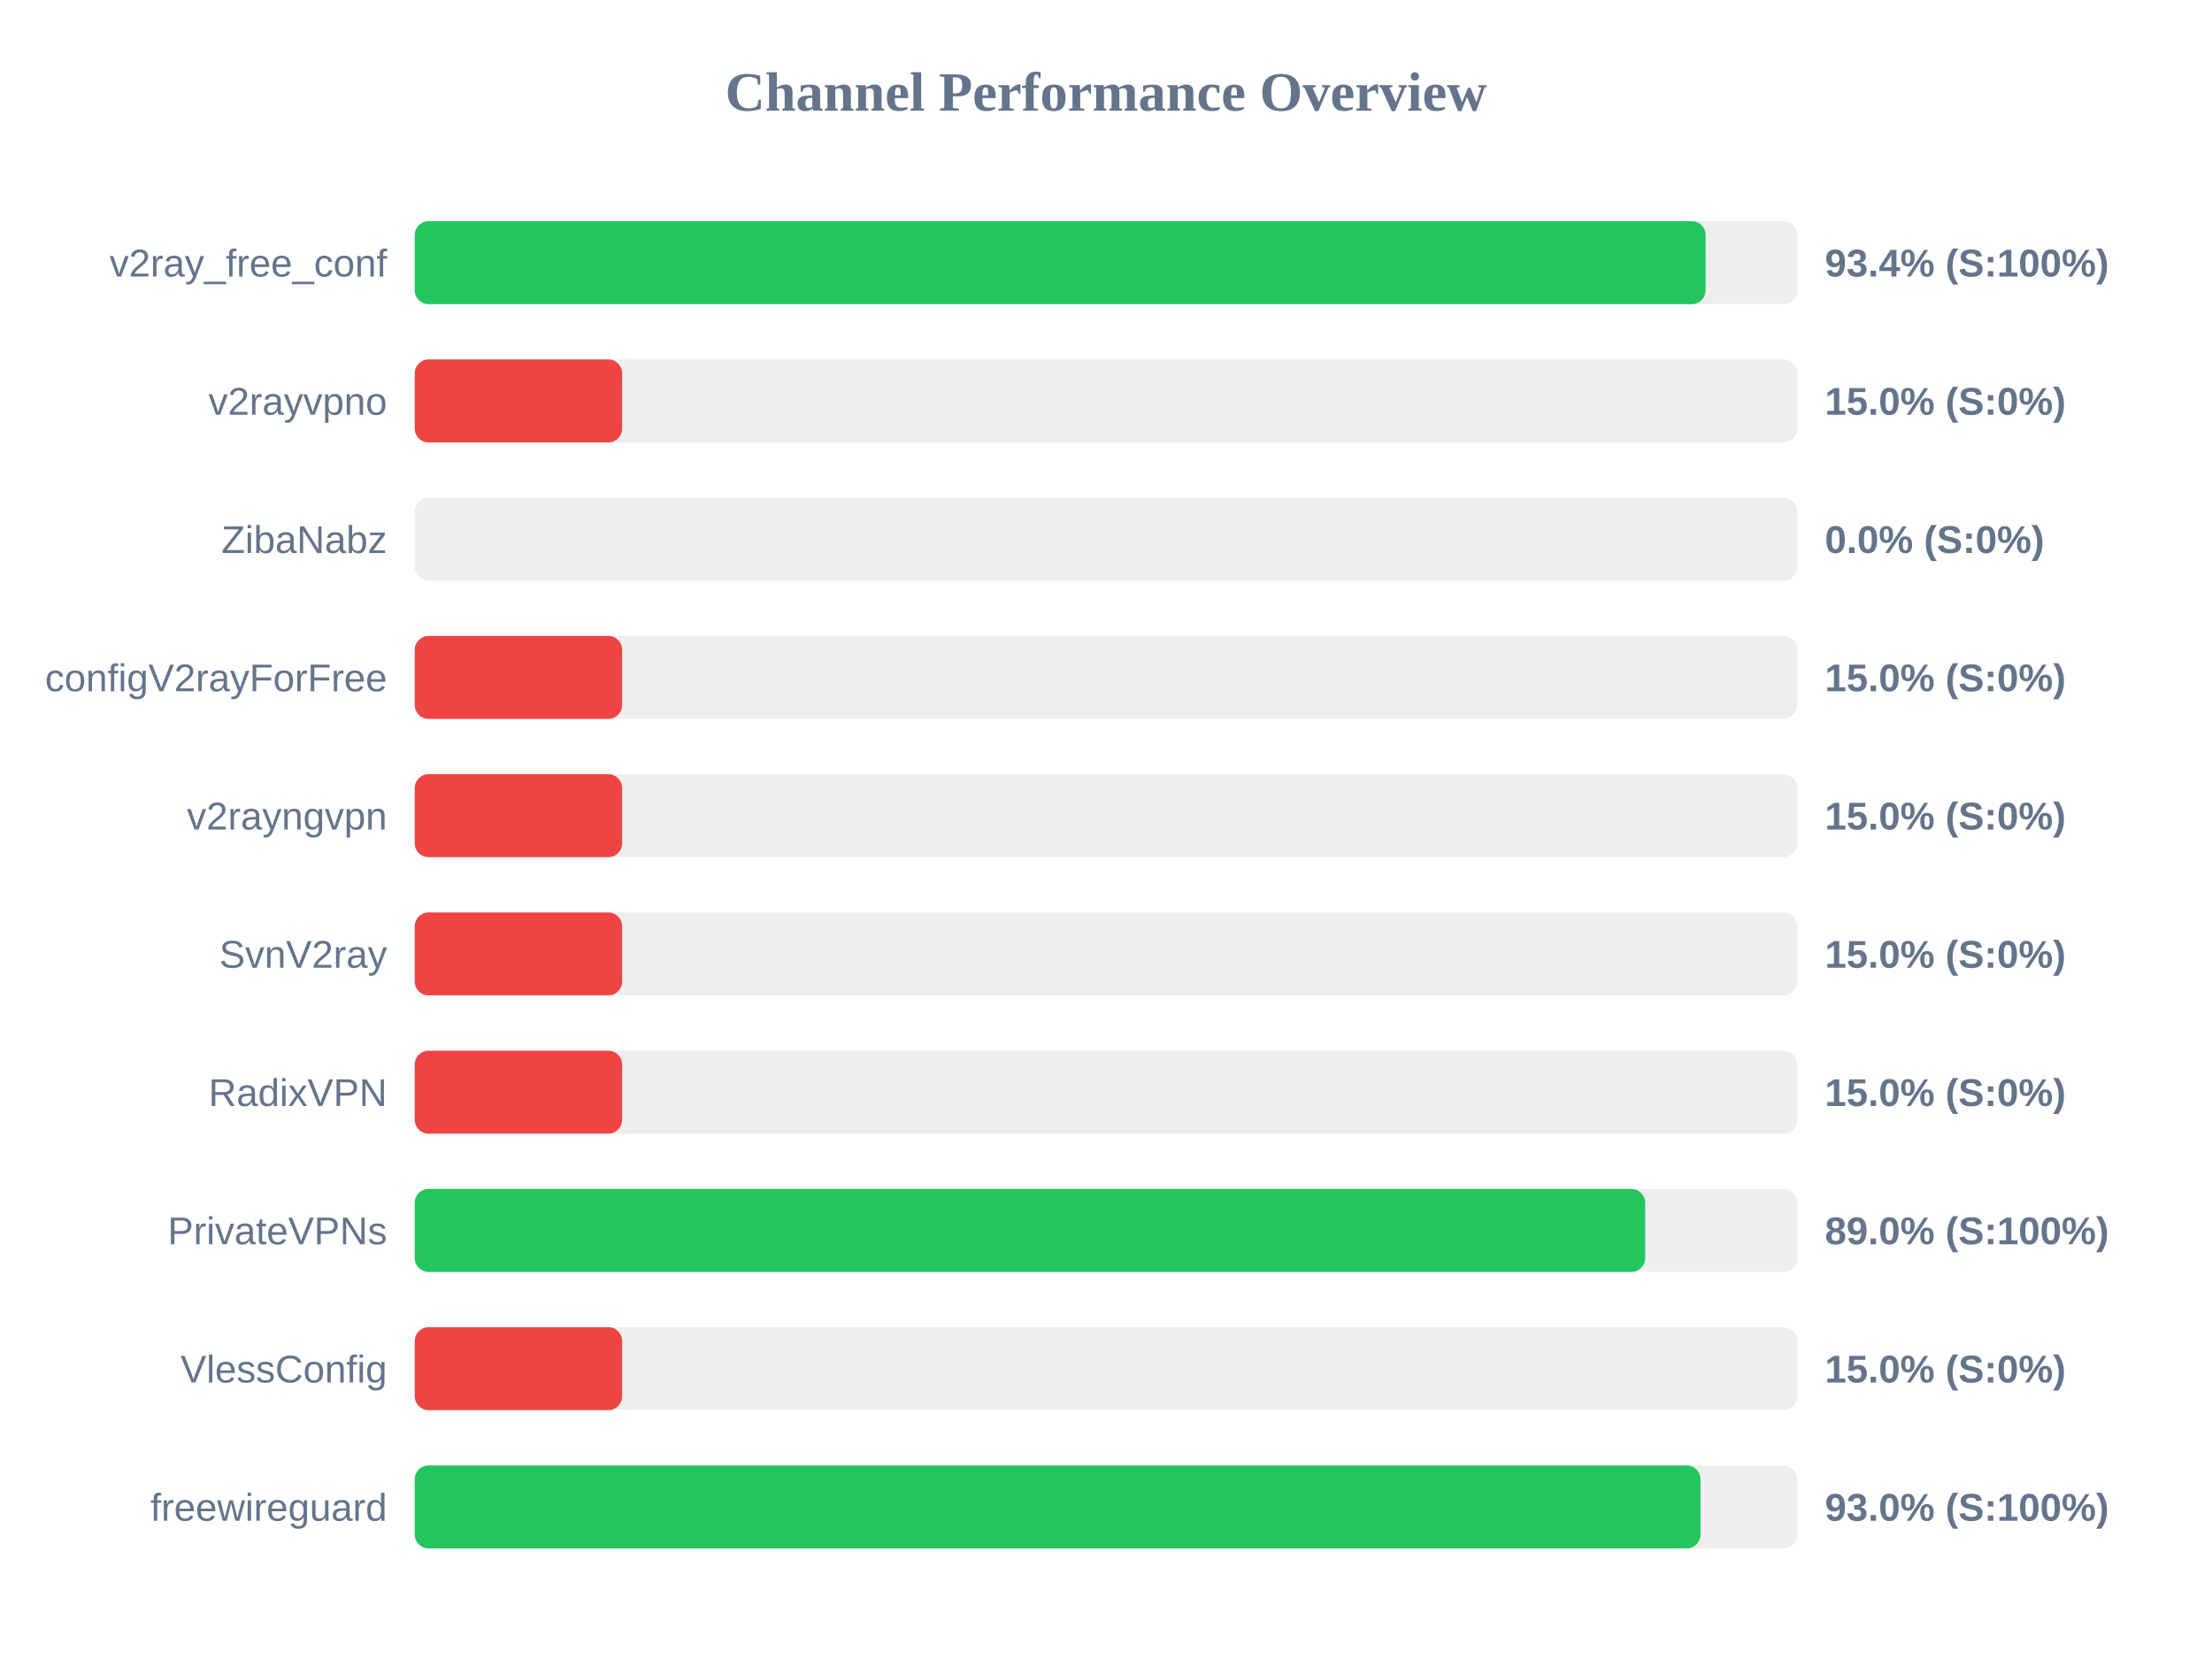
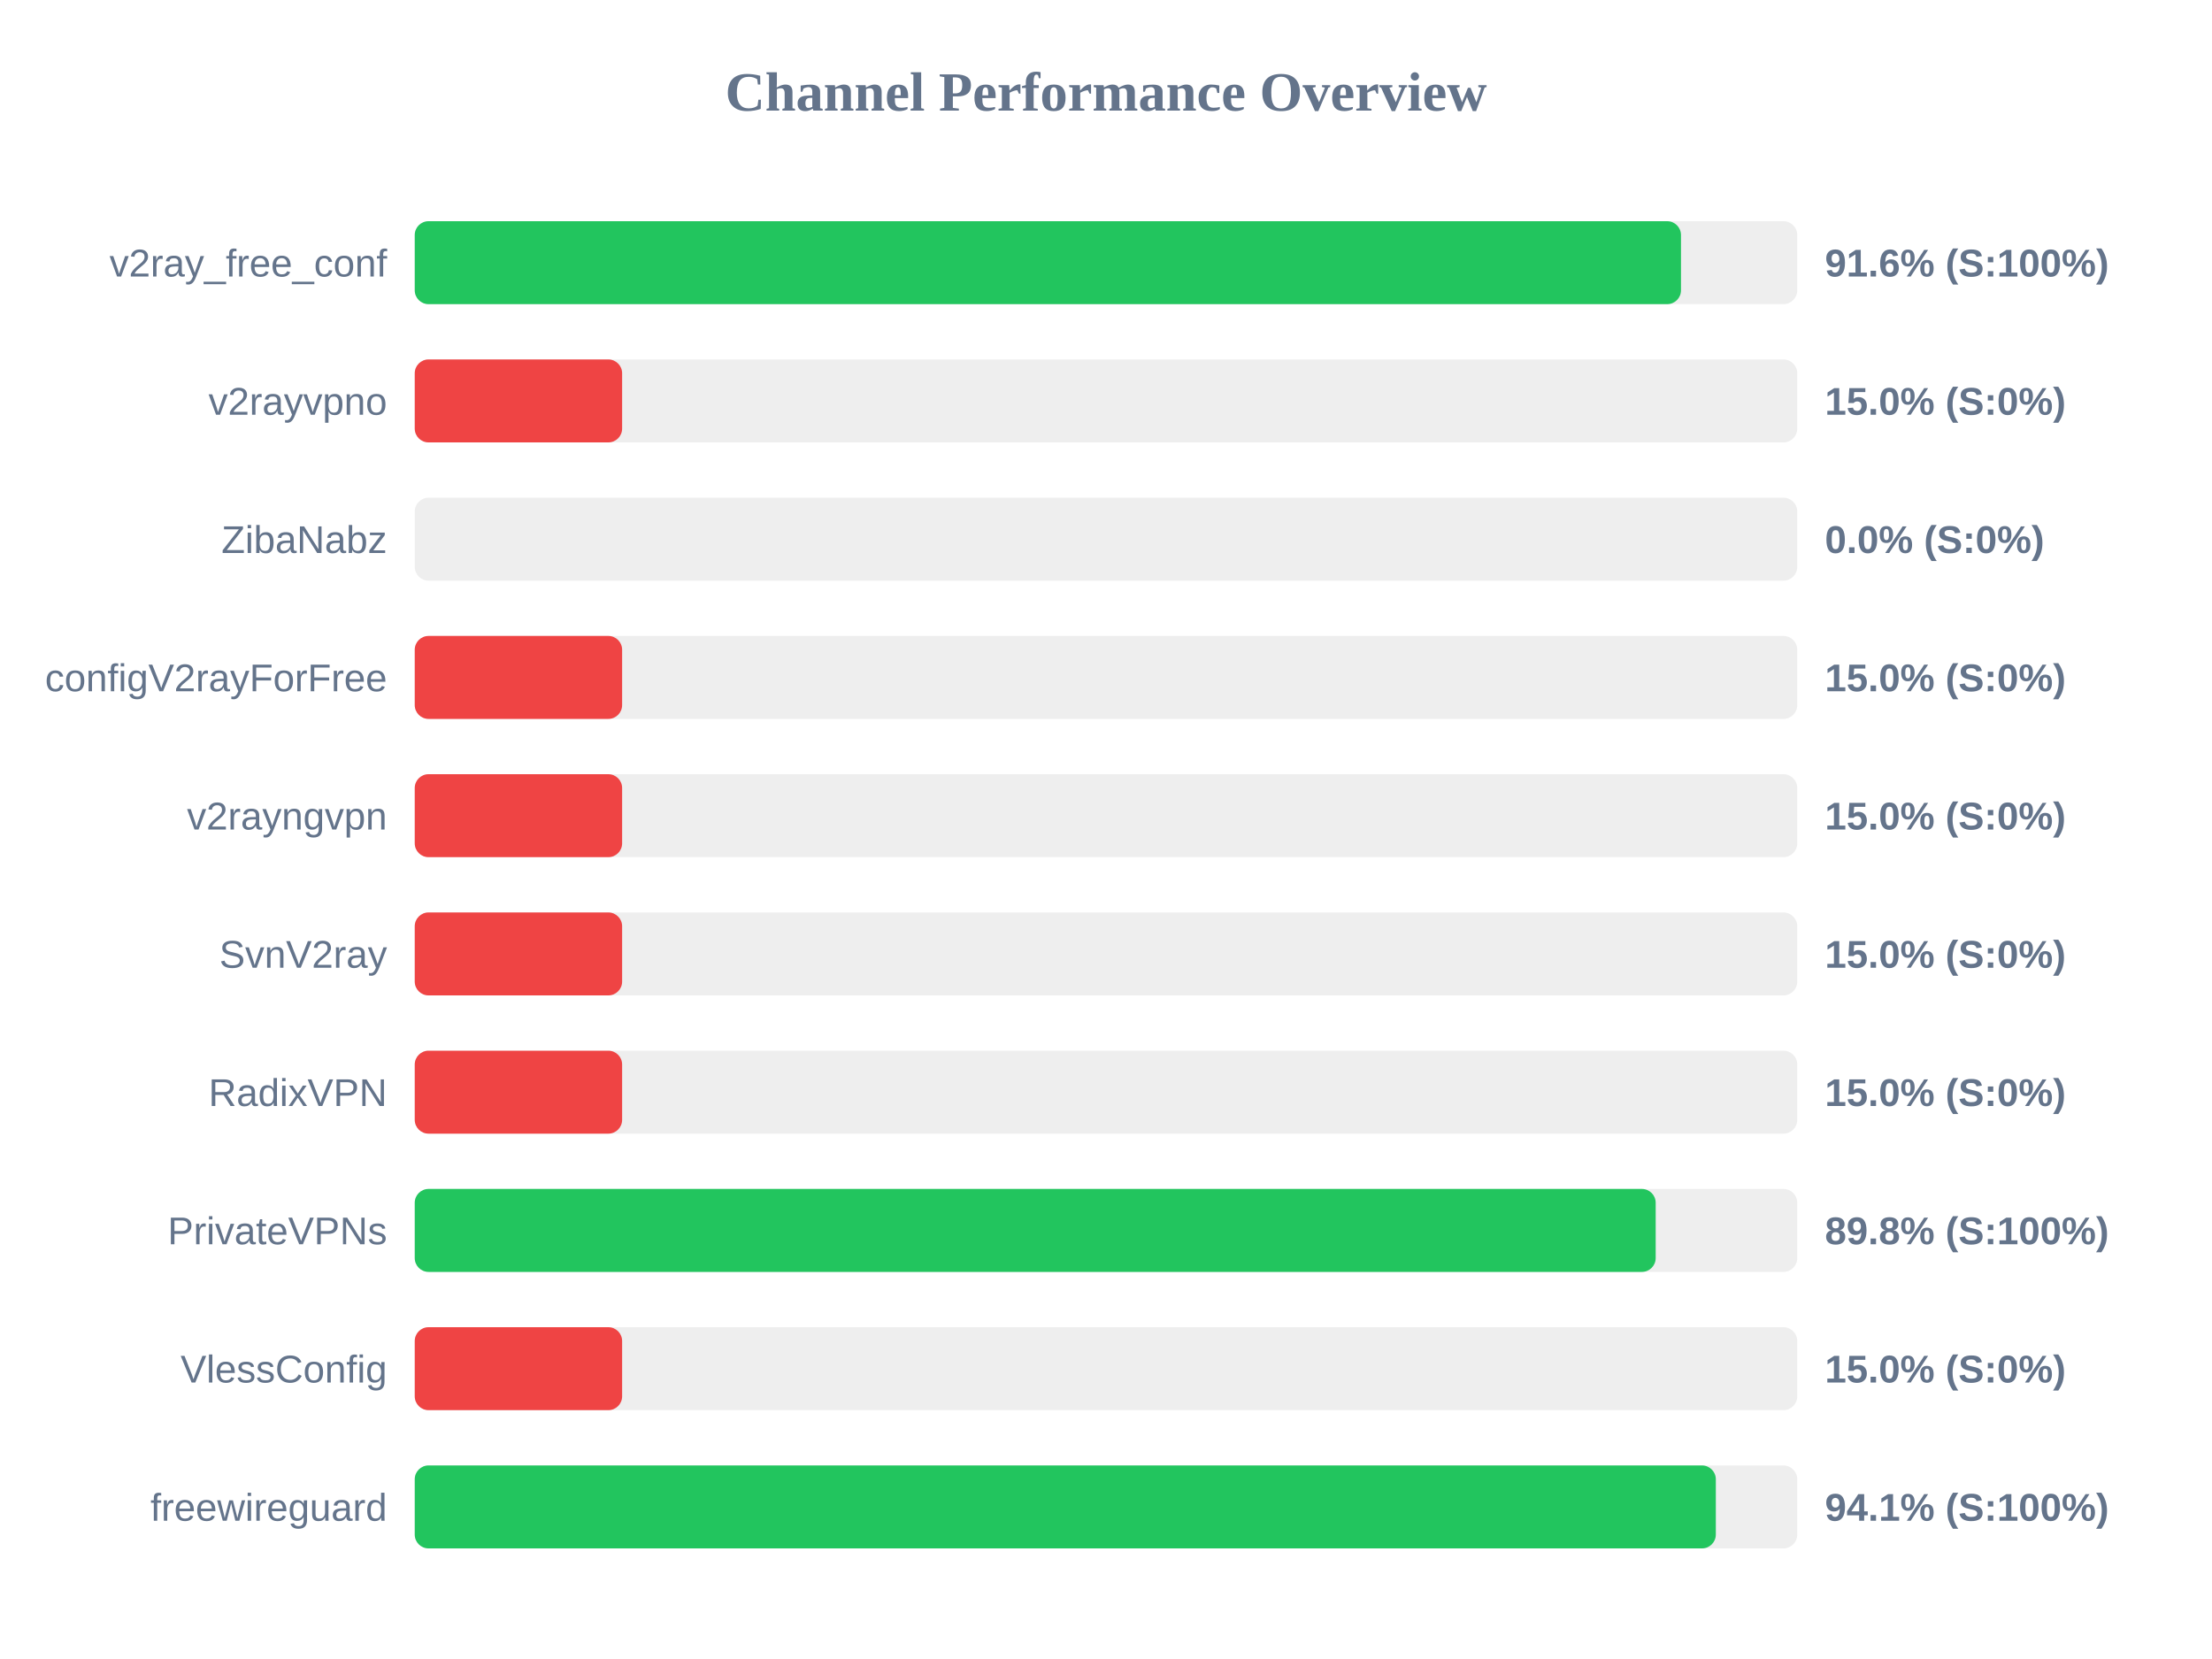
<svg xmlns="http://www.w3.org/2000/svg" width="800" height="600" version="1.1">
  <style>
        .row { font: 14px Arial; fill: #64748b; }
        .score { font: bold 14px Arial; fill: #64748b; }
    </style>
  <text x="400" y="40" text-anchor="middle" font-size="20px" font-weight="bold" fill="#64748b">Channel Performance Overview</text>
  <rect x="150" y="80" width="500" height="30" fill="#eee" rx="5" />
-   <rect x="150" y="80" width="466.85" height="30" fill="#22c55e" rx="5" />
+   <rect x="150" y="80" width="457.95" height="30" fill="#22c55e" rx="5" />
  <text x="140" y="100" text-anchor="end" class="row">v2ray_free_conf</text>
-   <text x="660" y="100" text-anchor="start" class="score">93.4% (S:100%)</text>
+   <text x="660" y="100" text-anchor="start" class="score">91.6% (S:100%)</text>
  <rect x="150" y="130" width="500" height="30" fill="#eee" rx="5" />
  <rect x="150" y="130" width="75.0" height="30" fill="#ef4444" rx="5" />
  <text x="140" y="150" text-anchor="end" class="row">v2rayvpno</text>
  <text x="660" y="150" text-anchor="start" class="score">15.0% (S:0%)</text>
  <rect x="150" y="180" width="500" height="30" fill="#eee" rx="5" />
  <rect x="150" y="180" width="0.0" height="30" fill="#ef4444" rx="5" />
  <text x="140" y="200" text-anchor="end" class="row">ZibaNabz</text>
  <text x="660" y="200" text-anchor="start" class="score">0.0% (S:0%)</text>
  <rect x="150" y="230" width="500" height="30" fill="#eee" rx="5" />
  <rect x="150" y="230" width="75.0" height="30" fill="#ef4444" rx="5" />
  <text x="140" y="250" text-anchor="end" class="row">configV2rayForFree</text>
  <text x="660" y="250" text-anchor="start" class="score">15.0% (S:0%)</text>
  <rect x="150" y="280" width="500" height="30" fill="#eee" rx="5" />
  <rect x="150" y="280" width="75.0" height="30" fill="#ef4444" rx="5" />
  <text x="140" y="300" text-anchor="end" class="row">v2rayngvpn</text>
  <text x="660" y="300" text-anchor="start" class="score">15.0% (S:0%)</text>
  <rect x="150" y="330" width="500" height="30" fill="#eee" rx="5" />
  <rect x="150" y="330" width="75.0" height="30" fill="#ef4444" rx="5" />
  <text x="140" y="350" text-anchor="end" class="row">SvnV2ray</text>
  <text x="660" y="350" text-anchor="start" class="score">15.0% (S:0%)</text>
  <rect x="150" y="380" width="500" height="30" fill="#eee" rx="5" />
  <rect x="150" y="380" width="75.0" height="30" fill="#ef4444" rx="5" />
  <text x="140" y="400" text-anchor="end" class="row">RadixVPN</text>
  <text x="660" y="400" text-anchor="start" class="score">15.0% (S:0%)</text>
  <rect x="150" y="430" width="500" height="30" fill="#eee" rx="5" />
-   <rect x="150" y="430" width="445.0" height="30" fill="#22c55e" rx="5" />
+   <rect x="150" y="430" width="448.8" height="30" fill="#22c55e" rx="5" />
  <text x="140" y="450" text-anchor="end" class="row">PrivateVPNs</text>
-   <text x="660" y="450" text-anchor="start" class="score">89.0% (S:100%)</text>
+   <text x="660" y="450" text-anchor="start" class="score">89.8% (S:100%)</text>
  <rect x="150" y="480" width="500" height="30" fill="#eee" rx="5" />
  <rect x="150" y="480" width="75.0" height="30" fill="#ef4444" rx="5" />
  <text x="140" y="500" text-anchor="end" class="row">VlessConfig</text>
  <text x="660" y="500" text-anchor="start" class="score">15.0% (S:0%)</text>
  <rect x="150" y="530" width="500" height="30" fill="#eee" rx="5" />
-   <rect x="150" y="530" width="465.0" height="30" fill="#22c55e" rx="5" />
+   <rect x="150" y="530" width="470.55" height="30" fill="#22c55e" rx="5" />
  <text x="140" y="550" text-anchor="end" class="row">freewireguard</text>
-   <text x="660" y="550" text-anchor="start" class="score">93.0% (S:100%)</text>
+   <text x="660" y="550" text-anchor="start" class="score">94.1% (S:100%)</text>
</svg>
